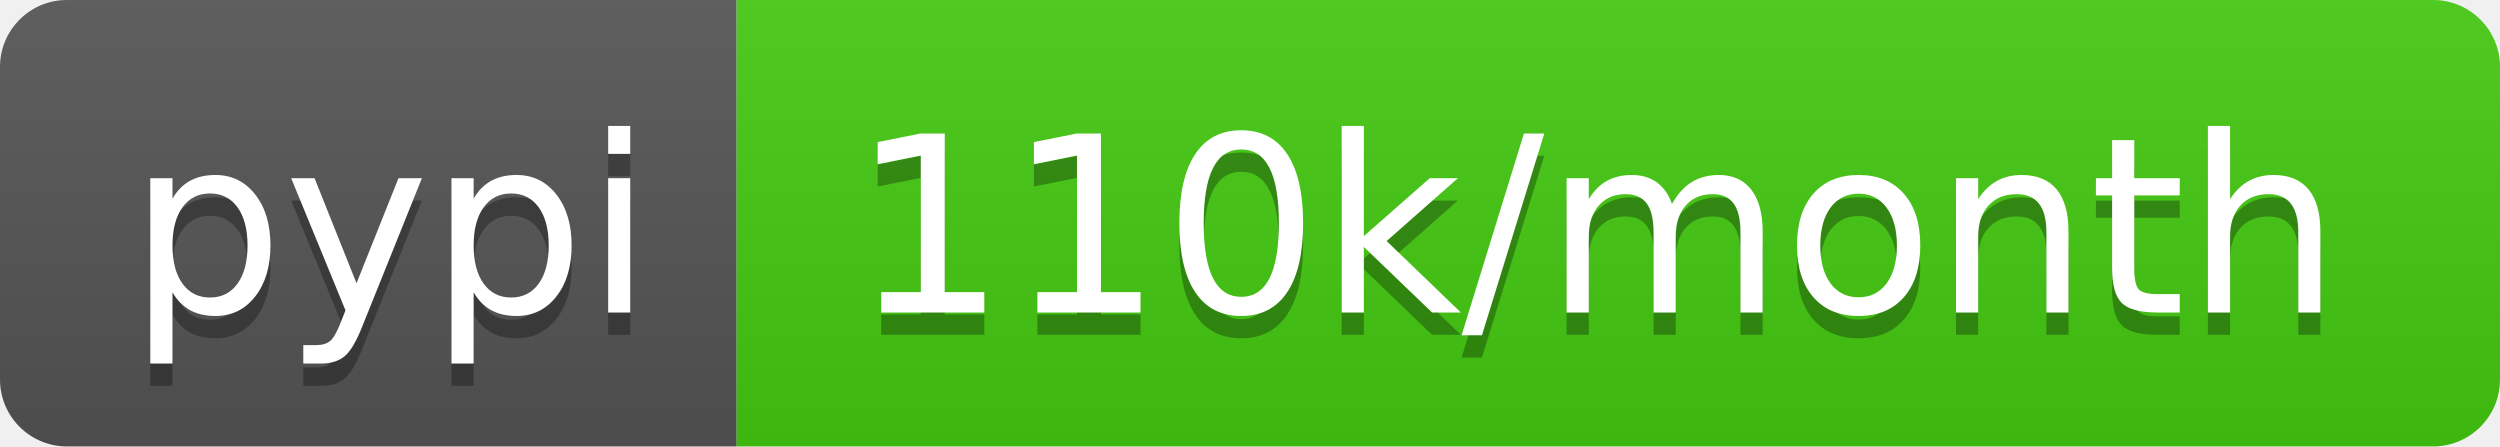
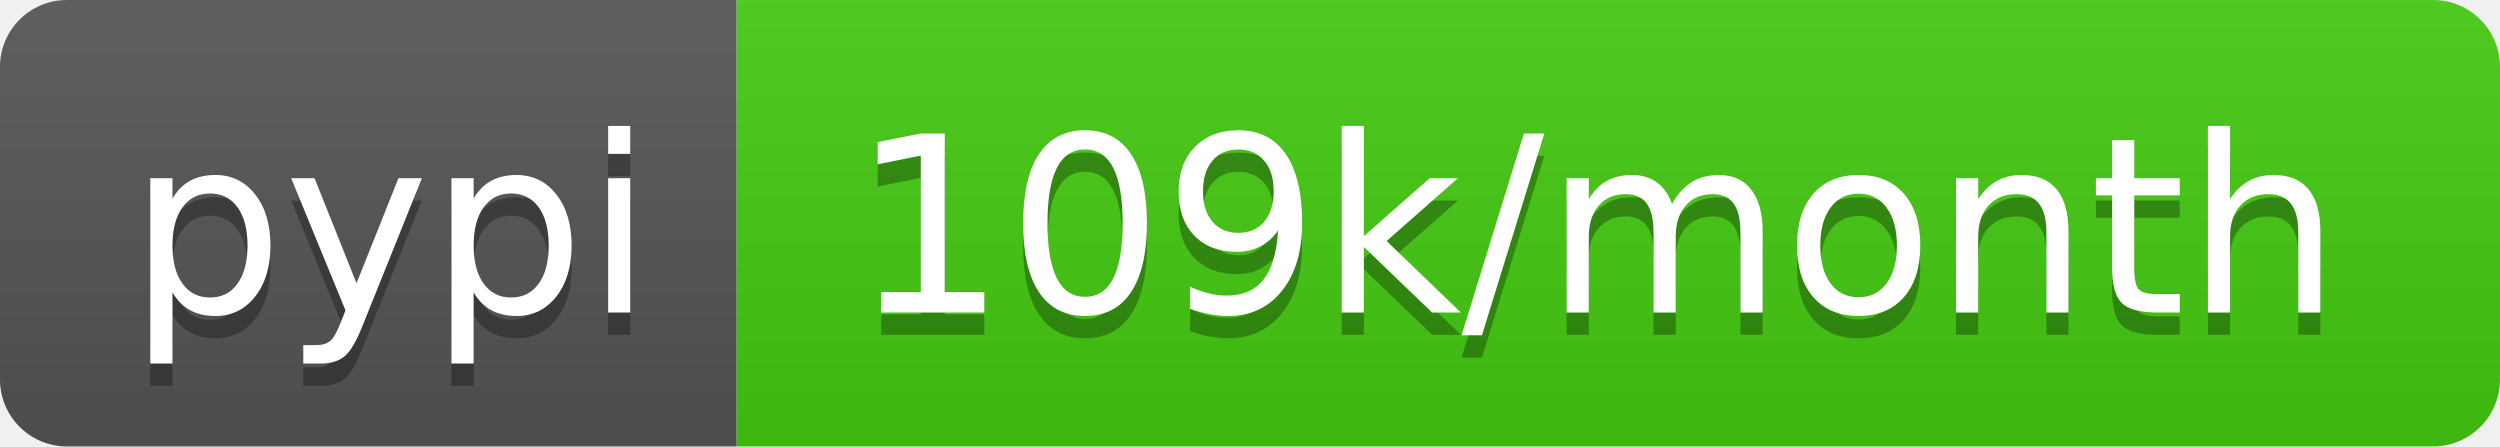
<svg xmlns="http://www.w3.org/2000/svg" width="112" height="20">
  <linearGradient id="b" x2="0" y2="100%">
    <stop offset="0" stop-color="#bbb" stop-opacity=".1" />
    <stop offset="1" stop-opacity=".1" />
  </linearGradient>
  <clipPath id="a">
    <rect width="112" height="20" rx="3" fill="#fff" />
  </clipPath>
  <g clip-path="url(#a)">
    <path fill="#555" d="M0 0h33v20H0z" />
    <path fill="#4c1" d="M33 0h79v20H33z" />
    <path fill="url(#b)" d="M0 0h112v20H0z" />
  </g>
  <g fill="#fff" text-anchor="middle" font-family="DejaVu Sans,Verdana,Geneva,sans-serif" font-size="110">
    <text x="175" y="150" fill="#010101" fill-opacity=".3" transform="scale(.1)" textLength="230">pypi</text>
    <text x="175" y="140" transform="scale(.1)" textLength="230">pypi</text>
-     <text x="715" y="150" fill="#010101" fill-opacity=".3" transform="scale(.1)" textLength="690">110k/month</text>
-     <text x="715" y="140" transform="scale(.1)" textLength="690">110k/month</text>
+     <text x="715" y="150" fill="#010101" fill-opacity=".3" transform="scale(.1)" textLength="690">109k/month</text>
+     <text x="715" y="140" transform="scale(.1)" textLength="690">109k/month</text>
  </g>
</svg>
